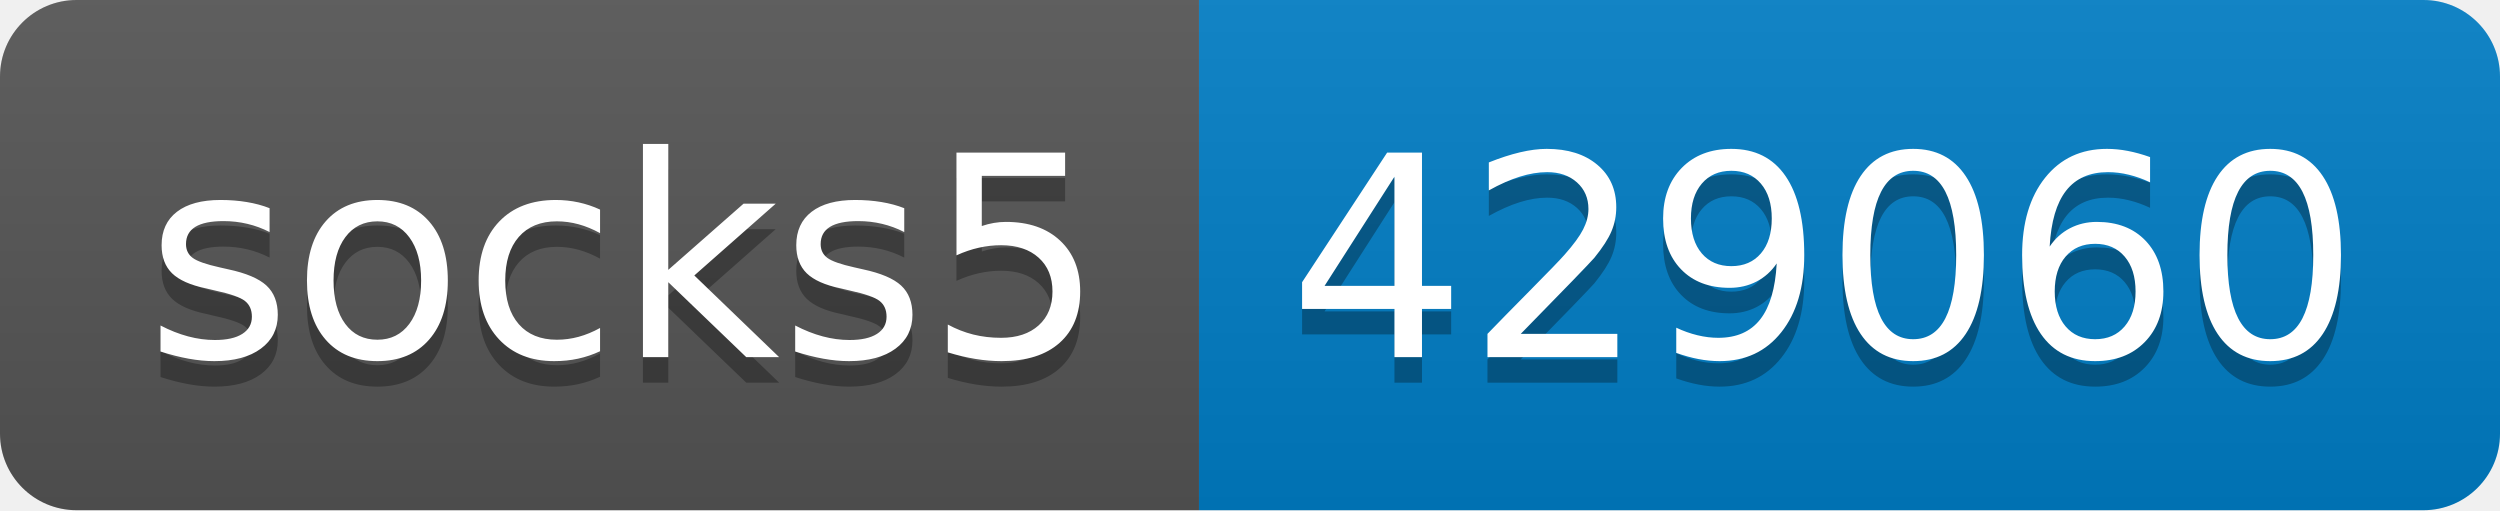
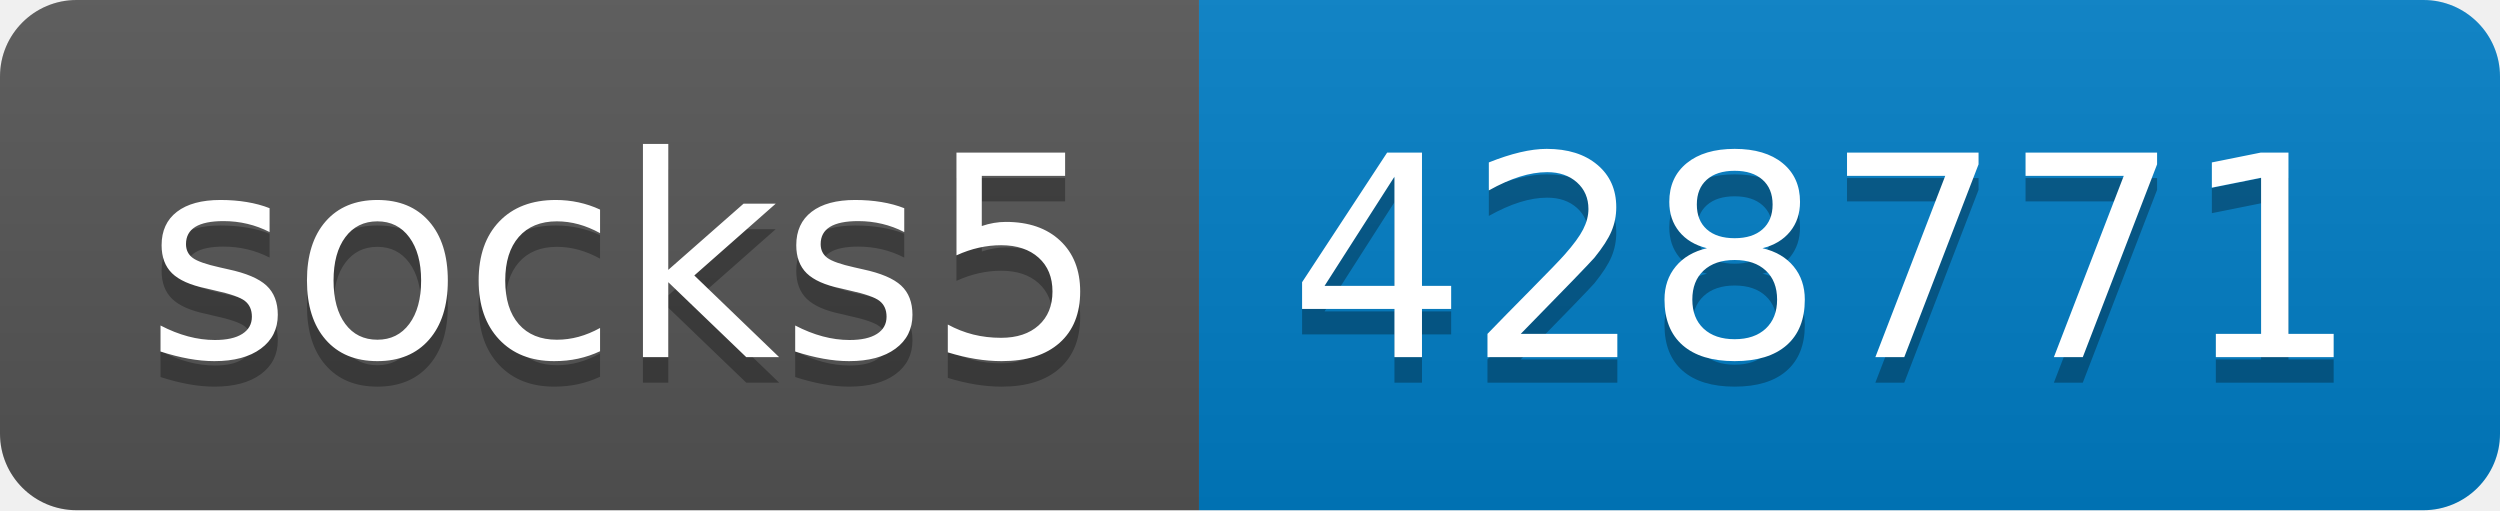
- <svg xmlns="http://www.w3.org/2000/svg" width="98" height="20" role="img" aria-label="socks5: 429060">
+ <svg xmlns="http://www.w3.org/2000/svg" width="98" height="20" role="img" aria-label="socks5: 428771">
  <linearGradient id="s" x2="0" y2="100%">
    <stop offset="0" stop-color="#bbb" stop-opacity=".1" />
    <stop offset="1" stop-opacity=".1" />
  </linearGradient>
  <clipPath id="r">
    <rect width="98" height="20" rx="3" fill="#fff" />
  </clipPath>
  <g clip-path="url(#r)">
    <rect width="47" height="20" fill="#555" />
    <rect x="47" width="51" height="20" fill="#007ec6" />
    <rect width="98" height="20" fill="url(#s)" />
  </g>
  <g fill="#fff" text-anchor="middle" font-family="Verdana,Geneva,DejaVu Sans,sans-serif" text-rendering="geometricPrecision" font-size="110">
    <text aria-hidden="true" x="245" y="150" fill="#010101" fill-opacity=".3" transform="scale(.1)" textLength="370">socks5</text>
    <text x="245" y="140" transform="scale(.1)" fill="#fff" textLength="370">socks5</text>
-     <text aria-hidden="true" x="715" y="150" fill="#010101" fill-opacity=".3" transform="scale(.1)" textLength="410">429060</text>
-     <text x="715" y="140" transform="scale(.1)" fill="#fff" textLength="410">429060</text>
+     <text aria-hidden="true" x="715" y="150" fill="#010101" fill-opacity=".3" transform="scale(.1)" textLength="410">428771</text>
+     <text x="715" y="140" transform="scale(.1)" fill="#fff" textLength="410">428771</text>
  </g>
</svg>
